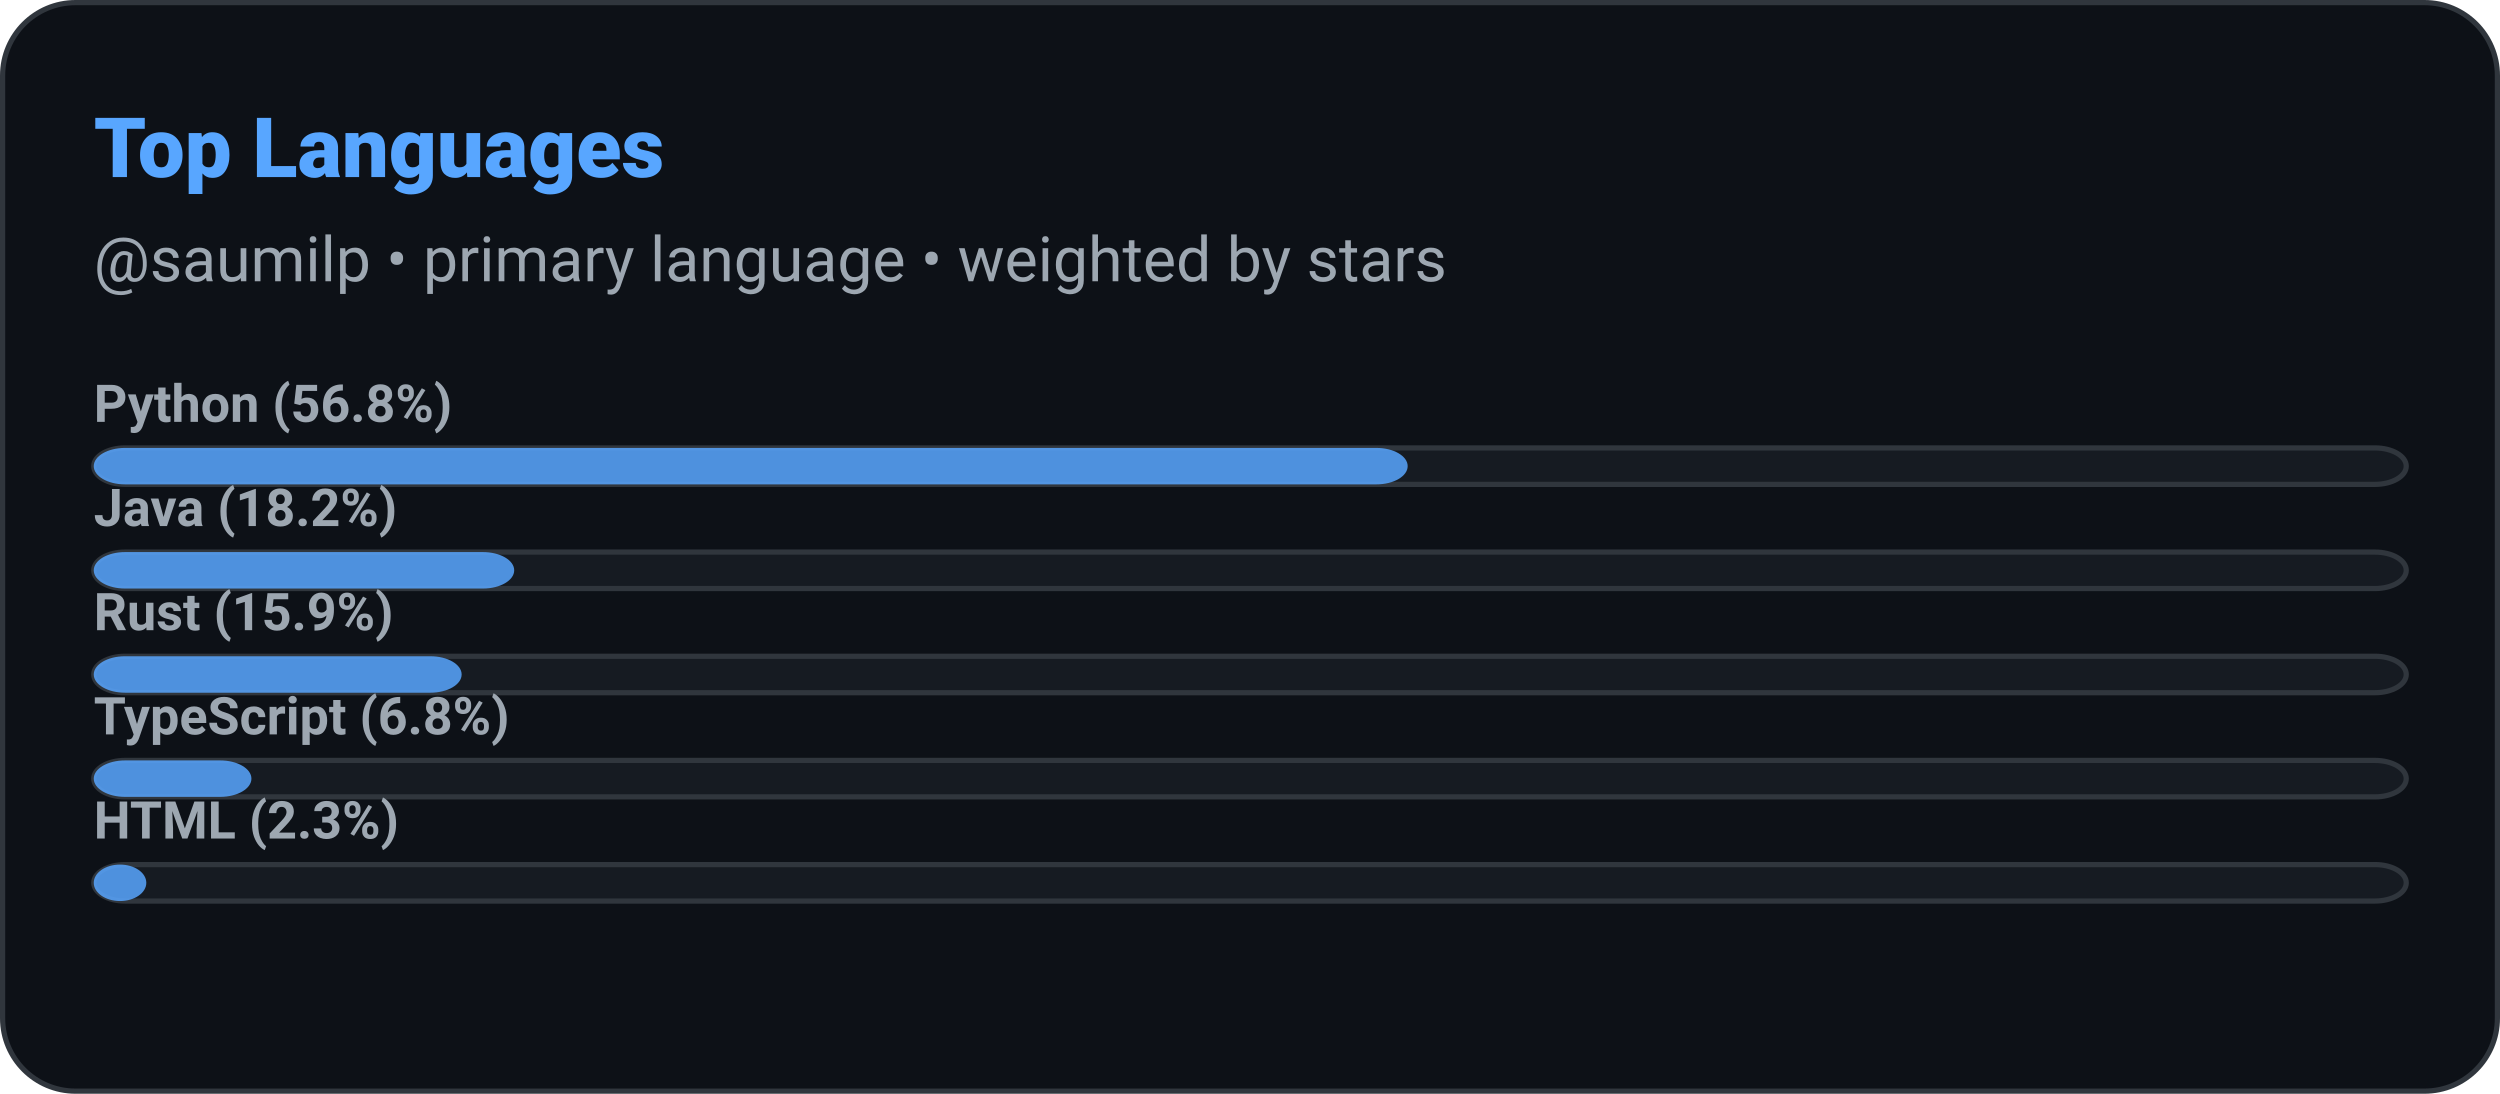
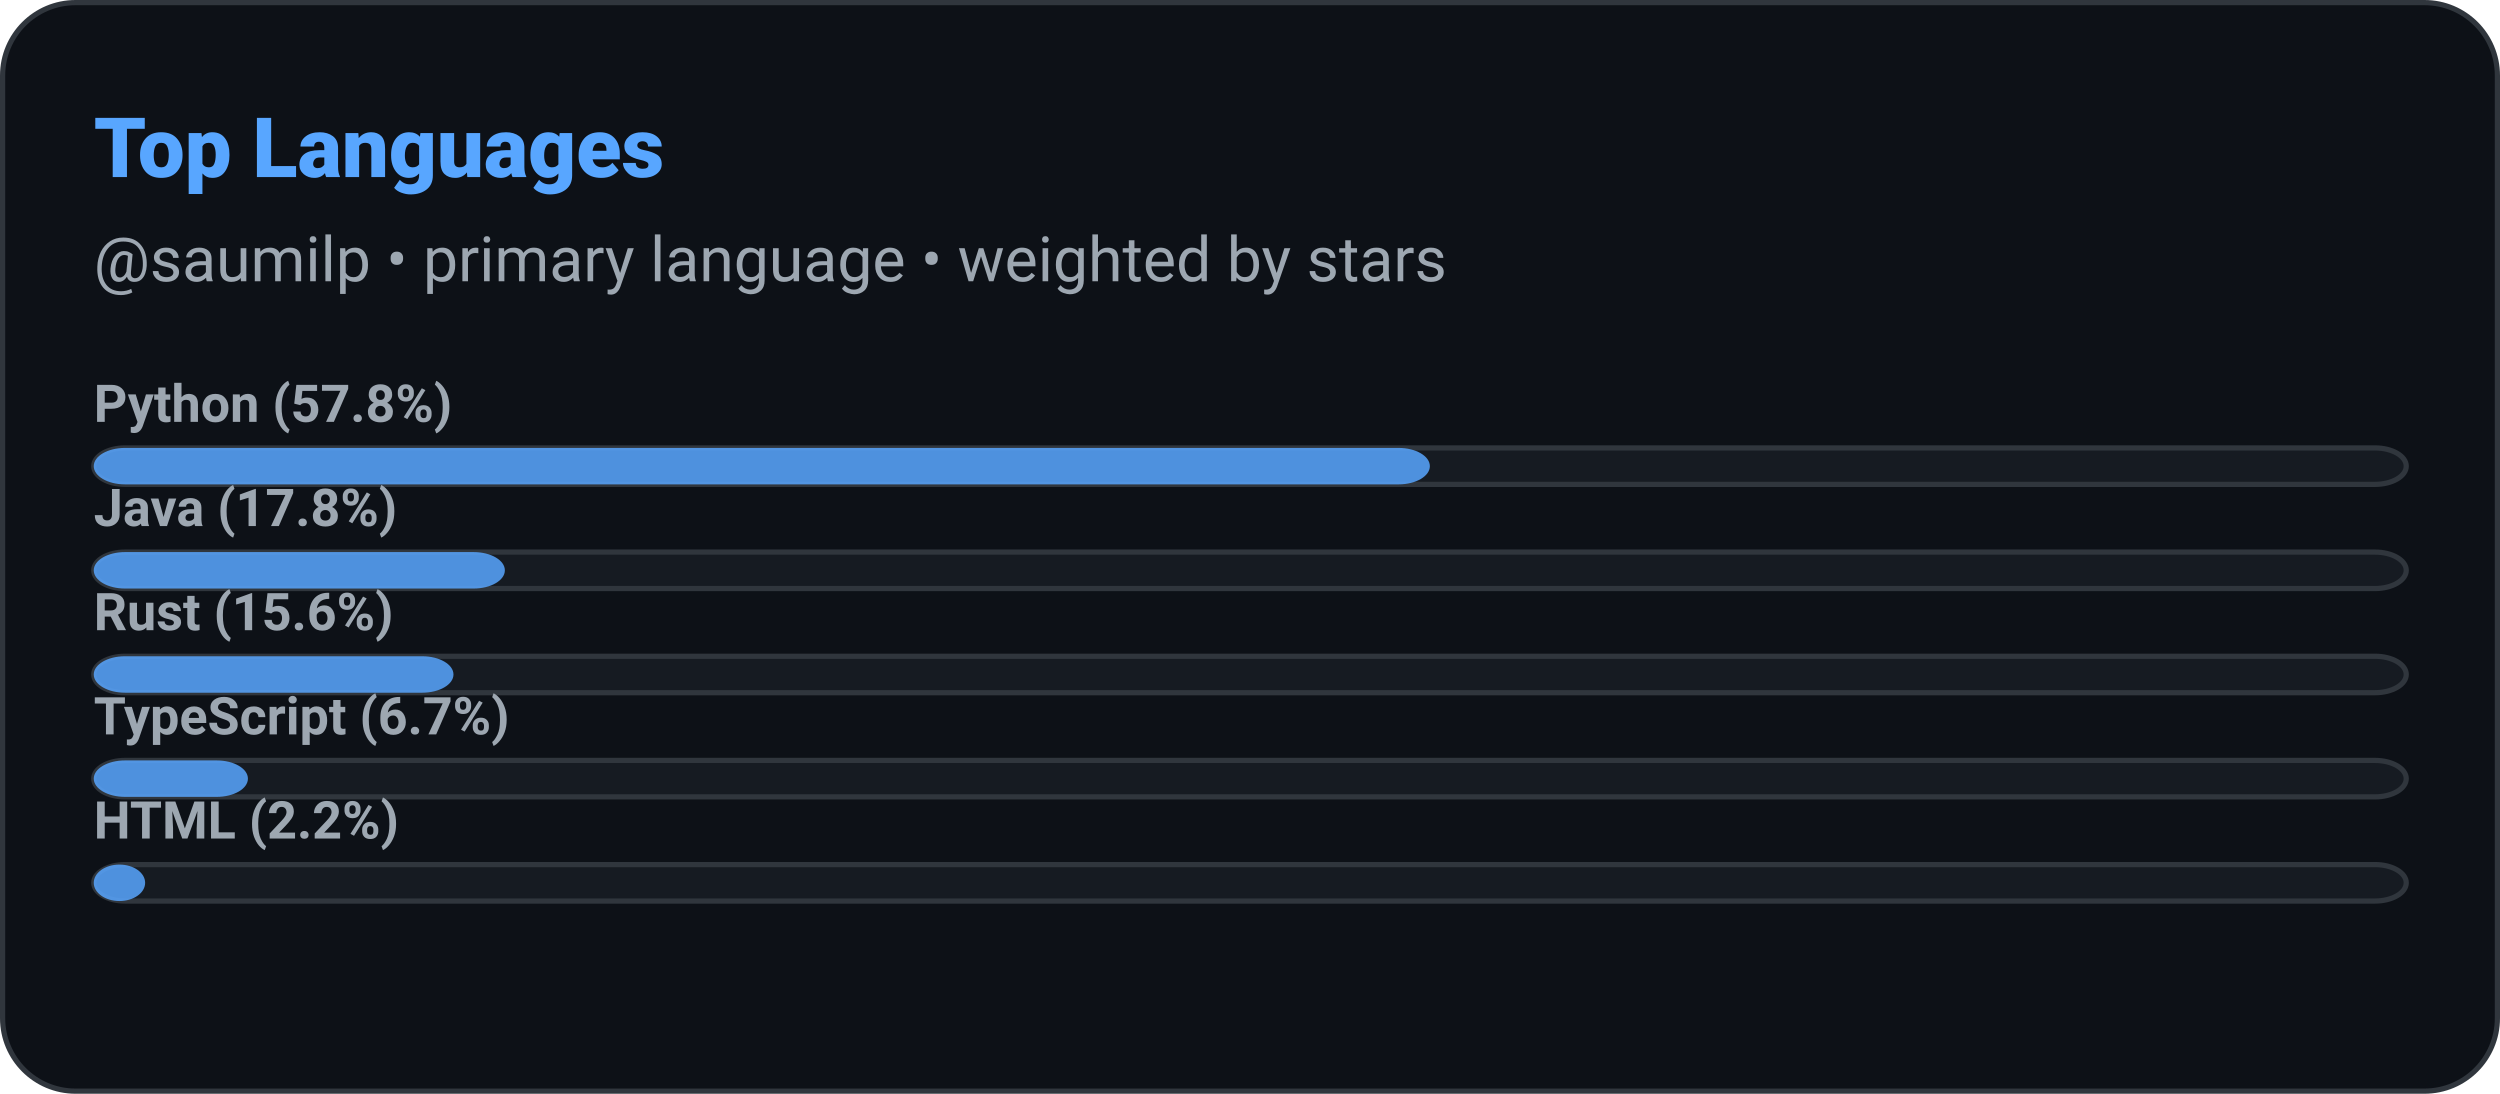
<svg xmlns="http://www.w3.org/2000/svg" width="480" height="210" viewBox="0 0 480 210" role="img" aria-label="Top Languages: saumilp">
  <defs>
    <style>
      
      @keyframes ghstatsGrow { from { transform: scaleX(0); } to { transform: scaleX(1); } }
      .ghstats-bar-fill { transform-box: fill-box; transform-origin: left center; animation: ghstatsGrow 900ms cubic-bezier(.2,.8,.2,1) both; }
      @media (prefers-reduced-motion: reduce) { .ghstats-bar-fill { animation: none; } }
    
    </style>
  </defs>
  <rect x="0.5" y="0.5" width="479" height="209" rx="14" fill="#0d1117" stroke="#30363d" stroke-width="1" />
  <text x="18" y="34" fill="#58a6ff" font-size="16" font-weight="800" font-family="ui-sans-serif,system-ui,-apple-system,Segoe UI,Roboto,Helvetica,Arial">Top Languages</text>
  <text x="18" y="54" fill="#9da7b1" font-size="12" font-weight="400" font-family="ui-sans-serif,system-ui,-apple-system,Segoe UI,Roboto,Helvetica,Arial">@saumilp • primary language • weighted by stars</text>
  <g>
    <rect x="18" y="86" width="444" height="7" rx="6" fill="#161b22" stroke="#30363d" />
-     <rect class="ghstats-bar-fill" x="18" y="86" width="252.273" height="7" rx="6" fill="#58a6ff" opacity="0.85" />
-     <text x="18" y="81" fill="#9da7b1" font-size="10" font-weight="600" font-family="ui-sans-serif,system-ui,-apple-system,Segoe UI,Roboto,Helvetica,Arial">Python (56.8%)</text>
+     <rect class="ghstats-bar-fill" x="18" y="86" width="256.533" height="7" rx="6" fill="#58a6ff" opacity="0.85" />
+     <text x="18" y="81" fill="#9da7b1" font-size="10" font-weight="600" font-family="ui-sans-serif,system-ui,-apple-system,Segoe UI,Roboto,Helvetica,Arial">Python (57.8%)</text>
  </g>
  <g>
    <rect x="18" y="106" width="444" height="7" rx="6" fill="#161b22" stroke="#30363d" />
-     <rect class="ghstats-bar-fill" x="18" y="106" width="80.727" height="7" rx="6" fill="#58a6ff" opacity="0.85" />
-     <text x="18" y="101" fill="#9da7b1" font-size="10" font-weight="600" font-family="ui-sans-serif,system-ui,-apple-system,Segoe UI,Roboto,Helvetica,Arial">Java (18.2%)</text>
+     <rect class="ghstats-bar-fill" x="18" y="106" width="78.933" height="7" rx="6" fill="#58a6ff" opacity="0.85" />
+     <text x="18" y="101" fill="#9da7b1" font-size="10" font-weight="600" font-family="ui-sans-serif,system-ui,-apple-system,Segoe UI,Roboto,Helvetica,Arial">Java (17.8%)</text>
  </g>
  <g>
    <rect x="18" y="126" width="444" height="7" rx="6" fill="#161b22" stroke="#30363d" />
-     <rect class="ghstats-bar-fill" x="18" y="126" width="70.636" height="7" rx="6" fill="#58a6ff" opacity="0.85" />
-     <text x="18" y="121" fill="#9da7b1" font-size="10" font-weight="600" font-family="ui-sans-serif,system-ui,-apple-system,Segoe UI,Roboto,Helvetica,Arial">Rust (15.9%)</text>
+     <rect class="ghstats-bar-fill" x="18" y="126" width="69.067" height="7" rx="6" fill="#58a6ff" opacity="0.85" />
+     <text x="18" y="121" fill="#9da7b1" font-size="10" font-weight="600" font-family="ui-sans-serif,system-ui,-apple-system,Segoe UI,Roboto,Helvetica,Arial">Rust (15.6%)</text>
  </g>
  <g>
    <rect x="18" y="146" width="444" height="7" rx="6" fill="#161b22" stroke="#30363d" />
-     <rect class="ghstats-bar-fill" x="18" y="146" width="30.273" height="7" rx="6" fill="#58a6ff" opacity="0.85" />
-     <text x="18" y="141" fill="#9da7b1" font-size="10" font-weight="600" font-family="ui-sans-serif,system-ui,-apple-system,Segoe UI,Roboto,Helvetica,Arial">TypeScript (6.8%)</text>
+     <rect class="ghstats-bar-fill" x="18" y="146" width="29.6" height="7" rx="6" fill="#58a6ff" opacity="0.85" />
+     <text x="18" y="141" fill="#9da7b1" font-size="10" font-weight="600" font-family="ui-sans-serif,system-ui,-apple-system,Segoe UI,Roboto,Helvetica,Arial">TypeScript (6.7%)</text>
  </g>
  <g>
    <rect x="18" y="166" width="444" height="7" rx="6" fill="#161b22" stroke="#30363d" />
-     <rect class="ghstats-bar-fill" x="18" y="166" width="10.091" height="7" rx="5.045" fill="#58a6ff" opacity="0.85" />
-     <text x="18" y="161" fill="#9da7b1" font-size="10" font-weight="600" font-family="ui-sans-serif,system-ui,-apple-system,Segoe UI,Roboto,Helvetica,Arial">HTML (2.3%)</text>
+     <rect class="ghstats-bar-fill" x="18" y="166" width="9.867" height="7" rx="4.933" fill="#58a6ff" opacity="0.85" />
+     <text x="18" y="161" fill="#9da7b1" font-size="10" font-weight="600" font-family="ui-sans-serif,system-ui,-apple-system,Segoe UI,Roboto,Helvetica,Arial">HTML (2.2%)</text>
  </g>
</svg>
